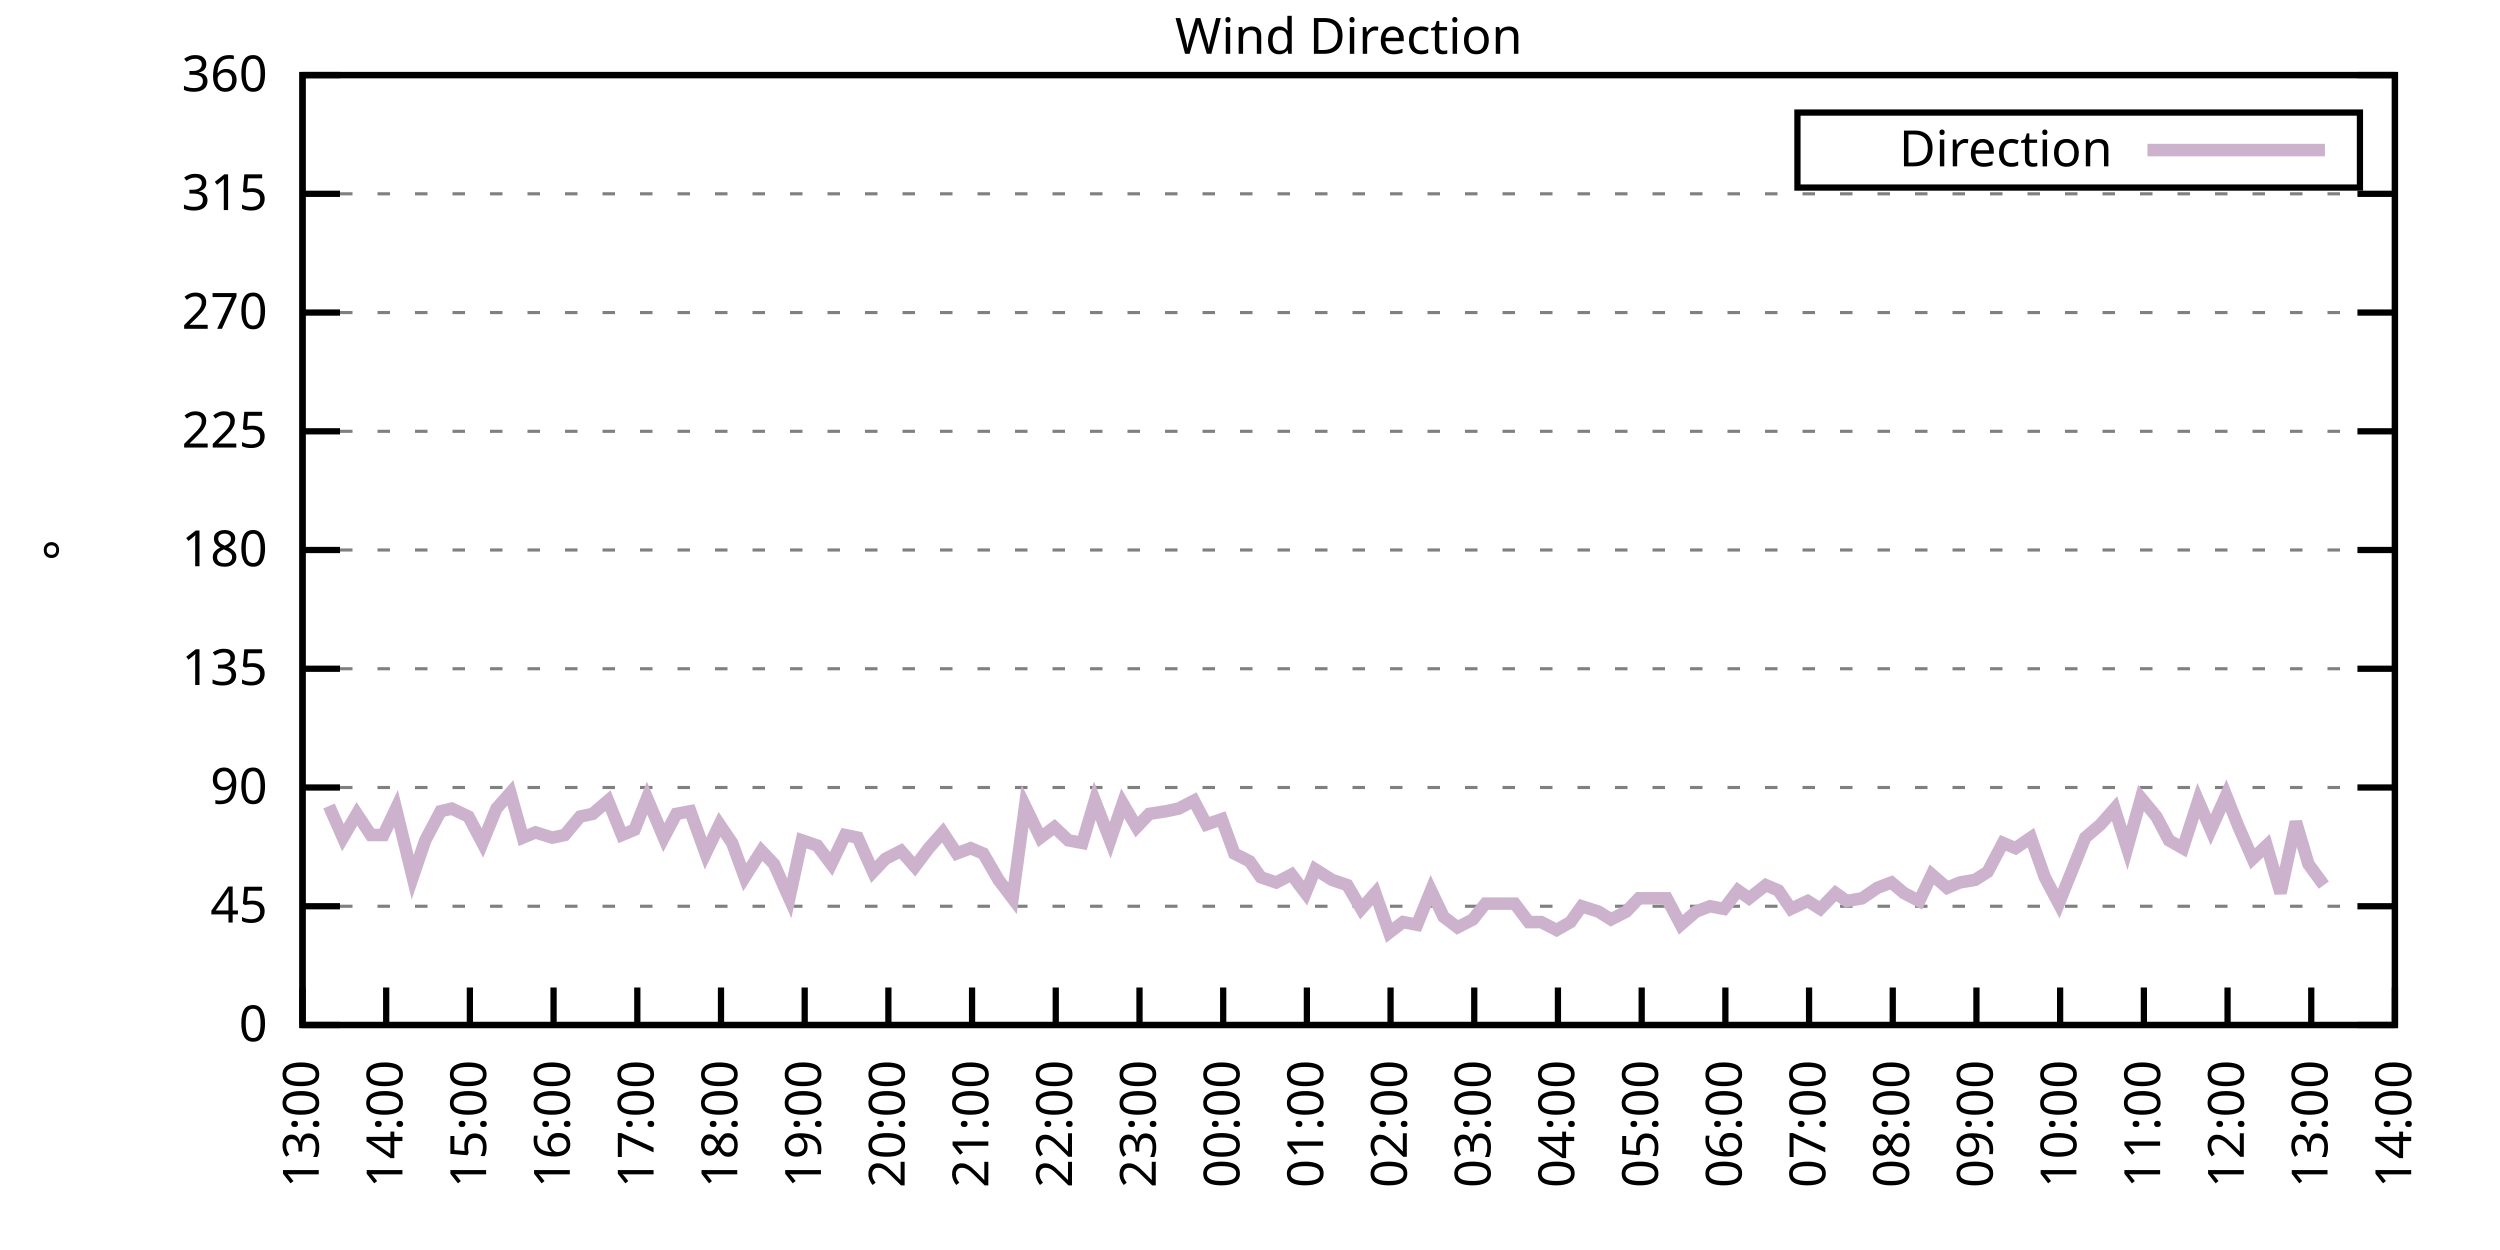
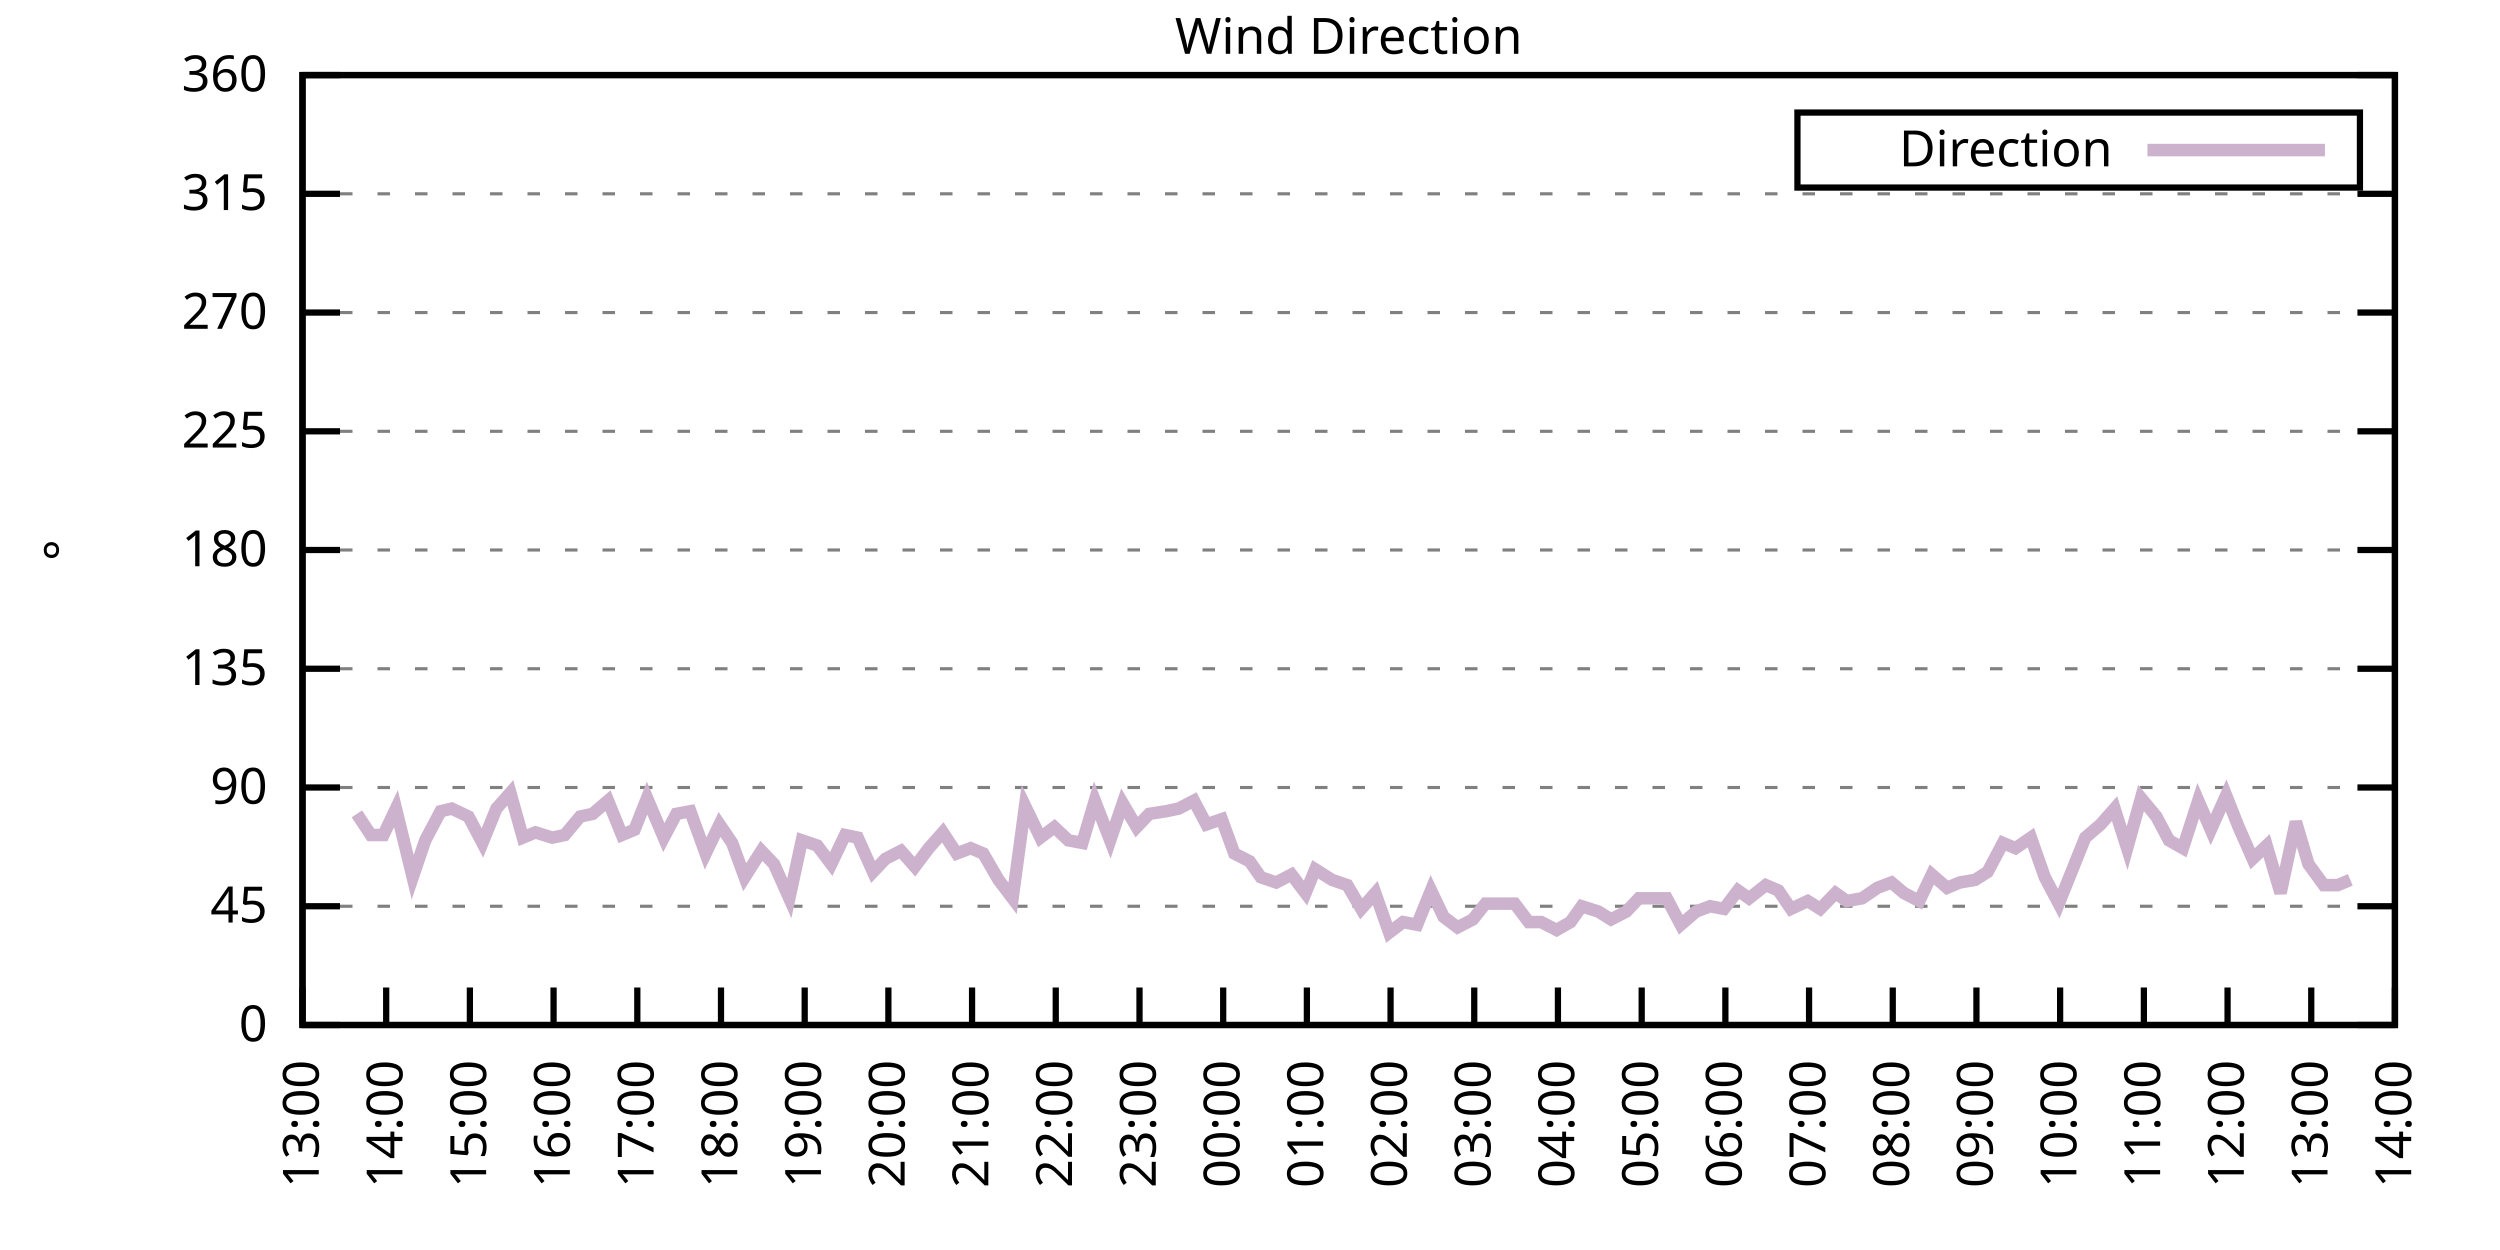
<svg xmlns="http://www.w3.org/2000/svg" xmlns:xlink="http://www.w3.org/1999/xlink" width="400" height="200" viewBox="0 0 400 200">
  <g id="gnuplot_canvas">
    <rect x="0" y="0" width="400" height="200" fill="none" />
    <defs>
      <circle id="gpDot" r="0.5" stroke-width="0.5" stroke="currentColor" />
      <path id="gpPt0" stroke-width="0.333" stroke="currentColor" d="M-1,0 h2 M0,-1 v2" />
      <path id="gpPt1" stroke-width="0.333" stroke="currentColor" d="M-1,-1 L1,1 M1,-1 L-1,1" />
      <path id="gpPt2" stroke-width="0.333" stroke="currentColor" d="M-1,0 L1,0 M0,-1 L0,1 M-1,-1 L1,1 M-1,1 L1,-1" />
      <rect id="gpPt3" stroke-width="0.333" stroke="currentColor" x="-1" y="-1" width="2" height="2" />
      <rect id="gpPt4" stroke-width="0.333" stroke="currentColor" fill="currentColor" x="-1" y="-1" width="2" height="2" />
      <circle id="gpPt5" stroke-width="0.333" stroke="currentColor" cx="0" cy="0" r="1" />
      <use xlink:href="#gpPt5" id="gpPt6" fill="currentColor" stroke="none" />
      <path id="gpPt7" stroke-width="0.333" stroke="currentColor" d="M0,-1.33 L-1.33,0.67 L1.33,0.67 z" />
      <use xlink:href="#gpPt7" id="gpPt8" fill="currentColor" stroke="none" />
      <use xlink:href="#gpPt7" id="gpPt9" stroke="currentColor" transform="rotate(180)" />
      <use xlink:href="#gpPt9" id="gpPt10" fill="currentColor" stroke="none" />
      <use xlink:href="#gpPt3" id="gpPt11" stroke="currentColor" transform="rotate(45)" />
      <use xlink:href="#gpPt11" id="gpPt12" fill="currentColor" stroke="none" />
      <path id="gpPt13" stroke-width="0.333" stroke="currentColor" d="M0,1.330 L1.265,0.411 L0.782,-1.067 L-0.782,-1.076 L-1.265,0.411 z" />
      <use xlink:href="#gpPt13" id="gpPt14" fill="currentColor" stroke="none" />
      <filter id="textbox" filterUnits="objectBoundingBox" x="0" y="0" height="1" width="1">
        <feFlood flood-color="white" flood-opacity="1" result="bgnd" />
        <feComposite in="SourceGraphic" in2="bgnd" operator="atop" />
      </filter>
      <filter id="greybox" filterUnits="objectBoundingBox" x="0" y="0" height="1" width="1">
        <feFlood flood-color="lightgrey" flood-opacity="1" result="grey" />
        <feComposite in="SourceGraphic" in2="grey" operator="atop" />
      </filter>
    </defs>
    <g fill="none" color="white" stroke="currentColor" stroke-width="1.00" stroke-linecap="butt" stroke-linejoin="miter">
</g>
    <g fill="none" color="black" stroke="currentColor" stroke-width="1.00" stroke-linecap="butt" stroke-linejoin="miter">
      <g stroke="none" shape-rendering="crispEdges">
        <polygon fill="rgb(255, 255, 255)" points="48.40,164.00 383.18,164.00 383.18,12.02 48.40,12.02 " />
      </g>
    </g>
    <g fill="none" color="black" stroke="currentColor" stroke-width="1.00" stroke-linecap="butt" stroke-linejoin="miter">
</g>
    <g fill="none" color="black" stroke="black" stroke-width="0.50" stroke-linecap="butt" stroke-linejoin="miter">
</g>
    <g fill="none" color="gray" stroke="currentColor" stroke-width="0.50" stroke-linecap="butt" stroke-linejoin="miter">
      <path stroke="gray" stroke-dasharray="2,4" class="gridline" d="M48.40,164.00 L383.19,164.00  " />
    </g>
    <g fill="none" color="gray" stroke="gray" stroke-width="1.00" stroke-linecap="butt" stroke-linejoin="miter">
</g>
    <g fill="none" color="black" stroke="currentColor" stroke-width="1.00" stroke-linecap="butt" stroke-linejoin="miter">
      <path stroke="black" d="M48.40,164.00 L54.40,164.00 M383.19,164.00 L377.19,164.00  " />
      <g transform="translate(42.80,166.60)" stroke="none" fill="black" font-family="Sans" font-size="8.00" text-anchor="end">
        <text>
          <tspan font-family="Sans"> 0</tspan>
        </text>
      </g>
    </g>
    <g fill="none" color="black" stroke="currentColor" stroke-width="1.00" stroke-linecap="butt" stroke-linejoin="miter">
</g>
    <g fill="none" color="black" stroke="black" stroke-width="0.50" stroke-linecap="butt" stroke-linejoin="miter">
</g>
    <g fill="none" color="gray" stroke="currentColor" stroke-width="0.50" stroke-linecap="butt" stroke-linejoin="miter">
      <path stroke="gray" stroke-dasharray="2,4" class="gridline" d="M48.40,145.00 L383.19,145.00  " />
    </g>
    <g fill="none" color="gray" stroke="gray" stroke-width="1.00" stroke-linecap="butt" stroke-linejoin="miter">
</g>
    <g fill="none" color="black" stroke="currentColor" stroke-width="1.00" stroke-linecap="butt" stroke-linejoin="miter">
      <path stroke="black" d="M48.40,145.00 L54.40,145.00 M383.19,145.00 L377.19,145.00  " />
      <g transform="translate(42.80,147.60)" stroke="none" fill="black" font-family="Sans" font-size="8.00" text-anchor="end">
        <text>
          <tspan font-family="Sans"> 45</tspan>
        </text>
      </g>
    </g>
    <g fill="none" color="black" stroke="currentColor" stroke-width="1.00" stroke-linecap="butt" stroke-linejoin="miter">
</g>
    <g fill="none" color="black" stroke="black" stroke-width="0.50" stroke-linecap="butt" stroke-linejoin="miter">
</g>
    <g fill="none" color="gray" stroke="currentColor" stroke-width="0.50" stroke-linecap="butt" stroke-linejoin="miter">
      <path stroke="gray" stroke-dasharray="2,4" class="gridline" d="M48.40,126.00 L383.19,126.00  " />
    </g>
    <g fill="none" color="gray" stroke="gray" stroke-width="1.00" stroke-linecap="butt" stroke-linejoin="miter">
</g>
    <g fill="none" color="black" stroke="currentColor" stroke-width="1.00" stroke-linecap="butt" stroke-linejoin="miter">
      <path stroke="black" d="M48.40,126.00 L54.40,126.00 M383.19,126.00 L377.19,126.00  " />
      <g transform="translate(42.80,128.60)" stroke="none" fill="black" font-family="Sans" font-size="8.00" text-anchor="end">
        <text>
          <tspan font-family="Sans"> 90</tspan>
        </text>
      </g>
    </g>
    <g fill="none" color="black" stroke="currentColor" stroke-width="1.00" stroke-linecap="butt" stroke-linejoin="miter">
</g>
    <g fill="none" color="black" stroke="black" stroke-width="0.50" stroke-linecap="butt" stroke-linejoin="miter">
</g>
    <g fill="none" color="gray" stroke="currentColor" stroke-width="0.50" stroke-linecap="butt" stroke-linejoin="miter">
      <path stroke="gray" stroke-dasharray="2,4" class="gridline" d="M48.40,107.00 L383.19,107.00  " />
    </g>
    <g fill="none" color="gray" stroke="gray" stroke-width="1.00" stroke-linecap="butt" stroke-linejoin="miter">
</g>
    <g fill="none" color="black" stroke="currentColor" stroke-width="1.00" stroke-linecap="butt" stroke-linejoin="miter">
      <path stroke="black" d="M48.40,107.00 L54.40,107.00 M383.19,107.00 L377.19,107.00  " />
      <g transform="translate(42.80,109.60)" stroke="none" fill="black" font-family="Sans" font-size="8.00" text-anchor="end">
        <text>
          <tspan font-family="Sans"> 135</tspan>
        </text>
      </g>
    </g>
    <g fill="none" color="black" stroke="currentColor" stroke-width="1.00" stroke-linecap="butt" stroke-linejoin="miter">
</g>
    <g fill="none" color="black" stroke="black" stroke-width="0.50" stroke-linecap="butt" stroke-linejoin="miter">
</g>
    <g fill="none" color="gray" stroke="currentColor" stroke-width="0.50" stroke-linecap="butt" stroke-linejoin="miter">
      <path stroke="gray" stroke-dasharray="2,4" class="gridline" d="M48.40,88.00 L383.19,88.00  " />
    </g>
    <g fill="none" color="gray" stroke="gray" stroke-width="1.00" stroke-linecap="butt" stroke-linejoin="miter">
</g>
    <g fill="none" color="black" stroke="currentColor" stroke-width="1.00" stroke-linecap="butt" stroke-linejoin="miter">
      <path stroke="black" d="M48.40,88.00 L54.40,88.00 M383.19,88.00 L377.19,88.00  " />
      <g transform="translate(42.80,90.60)" stroke="none" fill="black" font-family="Sans" font-size="8.00" text-anchor="end">
        <text>
          <tspan font-family="Sans"> 180</tspan>
        </text>
      </g>
    </g>
    <g fill="none" color="black" stroke="currentColor" stroke-width="1.00" stroke-linecap="butt" stroke-linejoin="miter">
</g>
    <g fill="none" color="black" stroke="black" stroke-width="0.50" stroke-linecap="butt" stroke-linejoin="miter">
</g>
    <g fill="none" color="gray" stroke="currentColor" stroke-width="0.50" stroke-linecap="butt" stroke-linejoin="miter">
      <path stroke="gray" stroke-dasharray="2,4" class="gridline" d="M48.40,69.01 L383.19,69.01  " />
    </g>
    <g fill="none" color="gray" stroke="gray" stroke-width="1.00" stroke-linecap="butt" stroke-linejoin="miter">
</g>
    <g fill="none" color="black" stroke="currentColor" stroke-width="1.00" stroke-linecap="butt" stroke-linejoin="miter">
      <path stroke="black" d="M48.40,69.01 L54.40,69.01 M383.19,69.01 L377.19,69.01  " />
      <g transform="translate(42.80,71.61)" stroke="none" fill="black" font-family="Sans" font-size="8.00" text-anchor="end">
        <text>
          <tspan font-family="Sans"> 225</tspan>
        </text>
      </g>
    </g>
    <g fill="none" color="black" stroke="currentColor" stroke-width="1.00" stroke-linecap="butt" stroke-linejoin="miter">
</g>
    <g fill="none" color="black" stroke="black" stroke-width="0.50" stroke-linecap="butt" stroke-linejoin="miter">
</g>
    <g fill="none" color="gray" stroke="currentColor" stroke-width="0.50" stroke-linecap="butt" stroke-linejoin="miter">
      <path stroke="gray" stroke-dasharray="2,4" class="gridline" d="M48.40,50.01 L383.19,50.01  " />
    </g>
    <g fill="none" color="gray" stroke="gray" stroke-width="1.00" stroke-linecap="butt" stroke-linejoin="miter">
</g>
    <g fill="none" color="black" stroke="currentColor" stroke-width="1.00" stroke-linecap="butt" stroke-linejoin="miter">
      <path stroke="black" d="M48.40,50.01 L54.40,50.01 M383.19,50.01 L377.19,50.01  " />
      <g transform="translate(42.80,52.61)" stroke="none" fill="black" font-family="Sans" font-size="8.00" text-anchor="end">
        <text>
          <tspan font-family="Sans"> 270</tspan>
        </text>
      </g>
    </g>
    <g fill="none" color="black" stroke="currentColor" stroke-width="1.00" stroke-linecap="butt" stroke-linejoin="miter">
</g>
    <g fill="none" color="black" stroke="black" stroke-width="0.50" stroke-linecap="butt" stroke-linejoin="miter">
</g>
    <g fill="none" color="gray" stroke="currentColor" stroke-width="0.50" stroke-linecap="butt" stroke-linejoin="miter">
      <path stroke="gray" stroke-dasharray="2,4" class="gridline" d="M48.40,31.01 L383.19,31.01  " />
    </g>
    <g fill="none" color="gray" stroke="gray" stroke-width="1.00" stroke-linecap="butt" stroke-linejoin="miter">
</g>
    <g fill="none" color="black" stroke="currentColor" stroke-width="1.00" stroke-linecap="butt" stroke-linejoin="miter">
      <path stroke="black" d="M48.40,31.01 L54.40,31.01 M383.19,31.01 L377.19,31.01  " />
      <g transform="translate(42.80,33.61)" stroke="none" fill="black" font-family="Sans" font-size="8.00" text-anchor="end">
        <text>
          <tspan font-family="Sans"> 315</tspan>
        </text>
      </g>
    </g>
    <g fill="none" color="black" stroke="currentColor" stroke-width="1.00" stroke-linecap="butt" stroke-linejoin="miter">
</g>
    <g fill="none" color="black" stroke="black" stroke-width="0.50" stroke-linecap="butt" stroke-linejoin="miter">
</g>
    <g fill="none" color="gray" stroke="currentColor" stroke-width="0.50" stroke-linecap="butt" stroke-linejoin="miter">
      <path stroke="gray" stroke-dasharray="2,4" class="gridline" d="M48.40,12.01 L383.19,12.01  " />
    </g>
    <g fill="none" color="gray" stroke="gray" stroke-width="1.00" stroke-linecap="butt" stroke-linejoin="miter">
</g>
    <g fill="none" color="black" stroke="currentColor" stroke-width="1.00" stroke-linecap="butt" stroke-linejoin="miter">
      <path stroke="black" d="M48.40,12.01 L54.40,12.01 M383.19,12.01 L377.19,12.01  " />
      <g transform="translate(42.80,14.61)" stroke="none" fill="black" font-family="Sans" font-size="8.00" text-anchor="end">
        <text>
          <tspan font-family="Sans"> 360</tspan>
        </text>
      </g>
    </g>
    <g fill="none" color="black" stroke="currentColor" stroke-width="1.00" stroke-linecap="butt" stroke-linejoin="miter">
      <path stroke="black" d="M48.40,164.00 L48.40,158.00  " />
      <g transform="translate(51.00,169.60) rotate(270.00)" stroke="none" fill="black" font-family="Sans" font-size="8.00" text-anchor="end">
        <text>
          <tspan font-family="Sans">13:00</tspan>
        </text>
      </g>
    </g>
    <g fill="none" color="black" stroke="currentColor" stroke-width="1.00" stroke-linecap="butt" stroke-linejoin="miter">
      <path stroke="black" d="M61.79,164.00 L61.79,158.00  " />
      <g transform="translate(64.39,169.60) rotate(270.00)" stroke="none" fill="black" font-family="Sans" font-size="8.00" text-anchor="end">
        <text>
          <tspan font-family="Sans">14:00</tspan>
        </text>
      </g>
    </g>
    <g fill="none" color="black" stroke="currentColor" stroke-width="1.00" stroke-linecap="butt" stroke-linejoin="miter">
      <path stroke="black" d="M75.18,164.00 L75.18,158.00  " />
      <g transform="translate(77.78,169.60) rotate(270.00)" stroke="none" fill="black" font-family="Sans" font-size="8.00" text-anchor="end">
        <text>
          <tspan font-family="Sans">15:00</tspan>
        </text>
      </g>
    </g>
    <g fill="none" color="black" stroke="currentColor" stroke-width="1.00" stroke-linecap="butt" stroke-linejoin="miter">
      <path stroke="black" d="M88.57,164.00 L88.57,158.00  " />
      <g transform="translate(91.17,169.60) rotate(270.00)" stroke="none" fill="black" font-family="Sans" font-size="8.00" text-anchor="end">
        <text>
          <tspan font-family="Sans">16:00</tspan>
        </text>
      </g>
    </g>
    <g fill="none" color="black" stroke="currentColor" stroke-width="1.00" stroke-linecap="butt" stroke-linejoin="miter">
      <path stroke="black" d="M101.97,164.00 L101.97,158.00  " />
      <g transform="translate(104.57,169.60) rotate(270.00)" stroke="none" fill="black" font-family="Sans" font-size="8.00" text-anchor="end">
        <text>
          <tspan font-family="Sans">17:00</tspan>
        </text>
      </g>
    </g>
    <g fill="none" color="black" stroke="currentColor" stroke-width="1.00" stroke-linecap="butt" stroke-linejoin="miter">
      <path stroke="black" d="M115.36,164.00 L115.36,158.00  " />
      <g transform="translate(117.96,169.60) rotate(270.00)" stroke="none" fill="black" font-family="Sans" font-size="8.00" text-anchor="end">
        <text>
          <tspan font-family="Sans">18:00</tspan>
        </text>
      </g>
    </g>
    <g fill="none" color="black" stroke="currentColor" stroke-width="1.00" stroke-linecap="butt" stroke-linejoin="miter">
      <path stroke="black" d="M128.75,164.00 L128.75,158.00  " />
      <g transform="translate(131.35,169.60) rotate(270.00)" stroke="none" fill="black" font-family="Sans" font-size="8.00" text-anchor="end">
        <text>
          <tspan font-family="Sans">19:00</tspan>
        </text>
      </g>
    </g>
    <g fill="none" color="black" stroke="currentColor" stroke-width="1.00" stroke-linecap="butt" stroke-linejoin="miter">
      <path stroke="black" d="M142.14,164.00 L142.14,158.00  " />
      <g transform="translate(144.74,169.60) rotate(270.00)" stroke="none" fill="black" font-family="Sans" font-size="8.00" text-anchor="end">
        <text>
          <tspan font-family="Sans">20:00</tspan>
        </text>
      </g>
    </g>
    <g fill="none" color="black" stroke="currentColor" stroke-width="1.00" stroke-linecap="butt" stroke-linejoin="miter">
      <path stroke="black" d="M155.53,164.00 L155.53,158.00  " />
      <g transform="translate(158.13,169.60) rotate(270.00)" stroke="none" fill="black" font-family="Sans" font-size="8.00" text-anchor="end">
        <text>
          <tspan font-family="Sans">21:00</tspan>
        </text>
      </g>
    </g>
    <g fill="none" color="black" stroke="currentColor" stroke-width="1.00" stroke-linecap="butt" stroke-linejoin="miter">
      <path stroke="black" d="M168.92,164.00 L168.92,158.00  " />
      <g transform="translate(171.52,169.60) rotate(270.00)" stroke="none" fill="black" font-family="Sans" font-size="8.00" text-anchor="end">
        <text>
          <tspan font-family="Sans">22:00</tspan>
        </text>
      </g>
    </g>
    <g fill="none" color="black" stroke="currentColor" stroke-width="1.00" stroke-linecap="butt" stroke-linejoin="miter">
      <path stroke="black" d="M182.32,164.00 L182.32,158.00  " />
      <g transform="translate(184.92,169.60) rotate(270.00)" stroke="none" fill="black" font-family="Sans" font-size="8.00" text-anchor="end">
        <text>
          <tspan font-family="Sans">23:00</tspan>
        </text>
      </g>
    </g>
    <g fill="none" color="black" stroke="currentColor" stroke-width="1.00" stroke-linecap="butt" stroke-linejoin="miter">
      <path stroke="black" d="M195.71,164.00 L195.71,158.00  " />
      <g transform="translate(198.31,169.60) rotate(270.00)" stroke="none" fill="black" font-family="Sans" font-size="8.00" text-anchor="end">
        <text>
          <tspan font-family="Sans">00:00</tspan>
        </text>
      </g>
    </g>
    <g fill="none" color="black" stroke="currentColor" stroke-width="1.00" stroke-linecap="butt" stroke-linejoin="miter">
      <path stroke="black" d="M209.10,164.00 L209.10,158.00  " />
      <g transform="translate(211.70,169.60) rotate(270.00)" stroke="none" fill="black" font-family="Sans" font-size="8.00" text-anchor="end">
        <text>
          <tspan font-family="Sans">01:00</tspan>
        </text>
      </g>
    </g>
    <g fill="none" color="black" stroke="currentColor" stroke-width="1.00" stroke-linecap="butt" stroke-linejoin="miter">
      <path stroke="black" d="M222.49,164.00 L222.49,158.00  " />
      <g transform="translate(225.09,169.60) rotate(270.00)" stroke="none" fill="black" font-family="Sans" font-size="8.00" text-anchor="end">
        <text>
          <tspan font-family="Sans">02:00</tspan>
        </text>
      </g>
    </g>
    <g fill="none" color="black" stroke="currentColor" stroke-width="1.00" stroke-linecap="butt" stroke-linejoin="miter">
      <path stroke="black" d="M235.88,164.00 L235.88,158.00  " />
      <g transform="translate(238.48,169.60) rotate(270.00)" stroke="none" fill="black" font-family="Sans" font-size="8.00" text-anchor="end">
        <text>
          <tspan font-family="Sans">03:00</tspan>
        </text>
      </g>
    </g>
    <g fill="none" color="black" stroke="currentColor" stroke-width="1.00" stroke-linecap="butt" stroke-linejoin="miter">
      <path stroke="black" d="M249.27,164.00 L249.27,158.00  " />
      <g transform="translate(251.87,169.60) rotate(270.00)" stroke="none" fill="black" font-family="Sans" font-size="8.00" text-anchor="end">
        <text>
          <tspan font-family="Sans">04:00</tspan>
        </text>
      </g>
    </g>
    <g fill="none" color="black" stroke="currentColor" stroke-width="1.00" stroke-linecap="butt" stroke-linejoin="miter">
      <path stroke="black" d="M262.67,164.00 L262.67,158.00  " />
      <g transform="translate(265.27,169.60) rotate(270.00)" stroke="none" fill="black" font-family="Sans" font-size="8.00" text-anchor="end">
        <text>
          <tspan font-family="Sans">05:00</tspan>
        </text>
      </g>
    </g>
    <g fill="none" color="black" stroke="currentColor" stroke-width="1.00" stroke-linecap="butt" stroke-linejoin="miter">
      <path stroke="black" d="M276.06,164.00 L276.06,158.00  " />
      <g transform="translate(278.66,169.60) rotate(270.00)" stroke="none" fill="black" font-family="Sans" font-size="8.00" text-anchor="end">
        <text>
          <tspan font-family="Sans">06:00</tspan>
        </text>
      </g>
    </g>
    <g fill="none" color="black" stroke="currentColor" stroke-width="1.00" stroke-linecap="butt" stroke-linejoin="miter">
      <path stroke="black" d="M289.45,164.00 L289.45,158.00  " />
      <g transform="translate(292.05,169.60) rotate(270.00)" stroke="none" fill="black" font-family="Sans" font-size="8.00" text-anchor="end">
        <text>
          <tspan font-family="Sans">07:00</tspan>
        </text>
      </g>
    </g>
    <g fill="none" color="black" stroke="currentColor" stroke-width="1.00" stroke-linecap="butt" stroke-linejoin="miter">
      <path stroke="black" d="M302.84,164.00 L302.84,158.00  " />
      <g transform="translate(305.44,169.60) rotate(270.00)" stroke="none" fill="black" font-family="Sans" font-size="8.00" text-anchor="end">
        <text>
          <tspan font-family="Sans">08:00</tspan>
        </text>
      </g>
    </g>
    <g fill="none" color="black" stroke="currentColor" stroke-width="1.00" stroke-linecap="butt" stroke-linejoin="miter">
      <path stroke="black" d="M316.23,164.00 L316.23,158.00  " />
      <g transform="translate(318.83,169.60) rotate(270.00)" stroke="none" fill="black" font-family="Sans" font-size="8.00" text-anchor="end">
        <text>
          <tspan font-family="Sans">09:00</tspan>
        </text>
      </g>
    </g>
    <g fill="none" color="black" stroke="currentColor" stroke-width="1.00" stroke-linecap="butt" stroke-linejoin="miter">
      <path stroke="black" d="M329.62,164.00 L329.62,158.00  " />
      <g transform="translate(332.22,169.60) rotate(270.00)" stroke="none" fill="black" font-family="Sans" font-size="8.00" text-anchor="end">
        <text>
          <tspan font-family="Sans">10:00</tspan>
        </text>
      </g>
    </g>
    <g fill="none" color="black" stroke="currentColor" stroke-width="1.00" stroke-linecap="butt" stroke-linejoin="miter">
      <path stroke="black" d="M343.02,164.00 L343.02,158.00  " />
      <g transform="translate(345.62,169.60) rotate(270.00)" stroke="none" fill="black" font-family="Sans" font-size="8.00" text-anchor="end">
        <text>
          <tspan font-family="Sans">11:00</tspan>
        </text>
      </g>
    </g>
    <g fill="none" color="black" stroke="currentColor" stroke-width="1.00" stroke-linecap="butt" stroke-linejoin="miter">
      <path stroke="black" d="M356.41,164.00 L356.41,158.00  " />
      <g transform="translate(359.01,169.60) rotate(270.00)" stroke="none" fill="black" font-family="Sans" font-size="8.00" text-anchor="end">
        <text>
          <tspan font-family="Sans">12:00</tspan>
        </text>
      </g>
    </g>
    <g fill="none" color="black" stroke="currentColor" stroke-width="1.00" stroke-linecap="butt" stroke-linejoin="miter">
      <path stroke="black" d="M369.80,164.00 L369.80,158.00  " />
      <g transform="translate(372.40,169.60) rotate(270.00)" stroke="none" fill="black" font-family="Sans" font-size="8.00" text-anchor="end">
        <text>
          <tspan font-family="Sans">13:00</tspan>
        </text>
      </g>
    </g>
    <g fill="none" color="black" stroke="currentColor" stroke-width="1.00" stroke-linecap="butt" stroke-linejoin="miter">
      <path stroke="black" d="M383.19,164.00 L383.19,158.00  " />
      <g transform="translate(385.79,169.60) rotate(270.00)" stroke="none" fill="black" font-family="Sans" font-size="8.00" text-anchor="end">
        <text>
          <tspan font-family="Sans">14:00</tspan>
        </text>
      </g>
    </g>
    <g fill="none" color="black" stroke="currentColor" stroke-width="1.00" stroke-linecap="butt" stroke-linejoin="miter">
</g>
    <g fill="none" color="black" stroke="currentColor" stroke-width="1.00" stroke-linecap="butt" stroke-linejoin="miter">
      <path stroke="black" d="M48.40,12.01 L48.40,164.00 L383.19,164.00 L383.19,12.01 L48.40,12.01 Z  " />
    </g>
    <g fill="none" color="black" stroke="currentColor" stroke-width="1.00" stroke-linecap="butt" stroke-linejoin="miter">
</g>
    <g fill="none" color="black" stroke="currentColor" stroke-width="1.00" stroke-linecap="butt" stroke-linejoin="miter">
      <path stroke="black" d="M287.59,30.01 L287.59,18.01 L377.59,18.01 L377.59,30.01 L287.59,30.01 Z  " />
    </g>
    <g id="Wind_direction_plot_1">
      <g fill="none" color="white" stroke="black" stroke-width="2.00" stroke-linecap="butt" stroke-linejoin="miter">
</g>
      <g fill="none" color="black" stroke="currentColor" stroke-width="2.00" stroke-linecap="butt" stroke-linejoin="miter">
        <g transform="translate(337.99,26.61)" stroke="none" fill="black" font-family="Sans" font-size="8.00" text-anchor="end">
          <text>
            <tspan font-family="Sans">Direction</tspan>
          </text>
        </g>
      </g>
      <g fill="none" color="black" stroke="currentColor" stroke-width="2.00" stroke-linecap="butt" stroke-linejoin="miter">
-         <path stroke="rgb(204, 178, 204)" d="M343.59,24.01 L371.99,24.01 M52.64,128.96 L54.87,134.02 L57.10,130.22 L59.34,133.60 L61.35,133.60 L63.35,129.38   L66.03,140.36 L68.04,134.45 L70.50,129.80 L72.28,129.38 L74.96,130.65 L77.19,134.87 L79.42,129.38 L81.66,126.85   L83.66,134.02 L85.67,133.18 L88.35,134.02 L90.36,133.60 L92.82,130.65 L94.82,130.22 L97.28,128.11 L99.51,133.60   L101.52,132.76 L103.53,127.69 L106.21,134.02 L108.22,130.22 L110.45,129.80 L112.90,136.56 L115.13,131.91 L117.14,134.87   L119.15,140.36 L121.83,136.14 L123.84,138.25 L126.29,143.73 L128.30,134.45 L130.76,135.29 L132.99,138.25 L135.22,133.60   L137.23,134.02 L139.69,139.51 L141.69,137.40 L144.15,136.14 L146.38,138.67 L148.61,135.71 L150.85,133.18 L153.08,136.56   L155.31,135.71 L157.32,136.56 L159.77,140.78 L162.01,143.73 L164.01,128.96 L166.47,134.02 L168.70,132.34 L170.93,134.45   L173.17,134.87 L175.17,128.11 L177.63,134.45 L179.64,128.54 L181.87,132.34 L183.88,130.22 L186.56,129.80 L188.57,129.38   L191.02,128.11 L193.03,131.91 L195.48,131.07 L197.49,136.56 L199.95,137.82 L201.73,140.36 L204.19,141.20 L206.64,139.93   L208.88,142.89 L210.44,139.09 L213.12,140.78 L215.57,141.62 L217.80,145.42 L220.04,142.89 L222.27,149.22 L224.50,147.53   L226.73,147.96 L228.96,142.47 L230.97,146.69 L233.20,148.38 L235.66,147.11 L237.67,144.58 L239.90,144.58 L242.36,144.58   L244.59,147.53 L246.60,147.53 L249.05,148.80 L251.28,147.53 L253.07,145.00 L255.75,145.85 L257.76,147.11 L260.21,145.85   L262.22,143.73 L264.67,143.73 L266.68,143.73 L268.92,147.96 L271.37,145.85 L273.60,145.00 L275.83,145.42 L278.07,142.47   L279.85,143.73 L282.53,141.62 L284.54,142.47 L286.55,145.42 L289.23,144.16 L291.23,145.42 L293.69,142.89 L295.48,144.16   L297.93,143.73 L300.39,142.05 L302.62,141.20 L304.63,142.89 L307.08,144.16 L309.09,139.93 L311.54,142.05 L313.55,141.20   L316.01,140.78 L318.02,139.51 L320.47,134.87 L322.48,135.71 L324.94,134.02 L327.17,140.36 L329.40,144.58 L333.64,134.02   L336.10,131.91 L338.33,129.38 L340.34,135.71 L342.57,127.69 L345.02,130.65 L347.03,134.45 L349.26,135.71 L351.72,128.11   L353.73,132.76 L356.18,127.27 L358.19,132.34 L360.42,137.40 L362.66,135.29 L364.89,142.89 L367.34,131.49 L369.35,138.25   L371.81,141.62  " />
+         <path stroke="rgb(204, 178, 204)" d="M343.59,24.01 L371.99,24.01 M57.10,130.22 L59.34,133.60 L61.35,133.60 L63.35,129.38 L66.03,140.36 L68.04,134.45   L70.50,129.80 L72.28,129.38 L74.96,130.65 L77.19,134.87 L79.42,129.38 L81.66,126.85 L83.66,134.02 L85.67,133.18   L88.35,134.02 L90.36,133.60 L92.82,130.65 L94.82,130.22 L97.28,128.11 L99.51,133.60 L101.52,132.76 L103.53,127.69   L106.21,134.02 L108.22,130.22 L110.45,129.80 L112.90,136.56 L115.13,131.91 L117.14,134.87 L119.15,140.36 L121.83,136.14   L123.84,138.25 L126.29,143.73 L128.30,134.45 L130.76,135.29 L132.99,138.25 L135.22,133.60 L137.23,134.02 L139.69,139.51   L141.69,137.40 L144.15,136.14 L146.38,138.67 L148.61,135.71 L150.85,133.18 L153.08,136.56 L155.31,135.71 L157.32,136.56   L159.77,140.78 L162.01,143.73 L164.01,128.96 L166.47,134.02 L168.70,132.34 L170.93,134.45 L173.17,134.87 L175.17,128.11   L177.63,134.45 L179.64,128.54 L181.87,132.34 L183.88,130.22 L186.56,129.80 L188.57,129.38 L191.02,128.11 L193.03,131.91   L195.48,131.07 L197.49,136.56 L199.95,137.82 L201.73,140.36 L204.19,141.20 L206.64,139.93 L208.88,142.89 L210.44,139.09   L213.12,140.78 L215.57,141.62 L217.80,145.42 L220.04,142.89 L222.27,149.22 L224.50,147.53 L226.73,147.96 L228.96,142.47   L230.97,146.69 L233.20,148.38 L235.66,147.11 L237.67,144.58 L239.90,144.58 L242.36,144.58 L244.59,147.53 L246.60,147.53   L249.05,148.80 L251.28,147.53 L253.07,145.00 L255.75,145.85 L257.76,147.11 L260.21,145.85 L262.22,143.73 L264.67,143.73   L266.68,143.73 L268.92,147.96 L271.37,145.85 L273.60,145.00 L275.83,145.42 L278.07,142.47 L279.85,143.73 L282.53,141.62   L284.54,142.47 L286.55,145.42 L289.23,144.16 L291.23,145.42 L293.69,142.89 L295.48,144.16 L297.93,143.73 L300.39,142.05   L302.62,141.20 L304.63,142.89 L307.08,144.16 L309.09,139.93 L311.54,142.05 L313.55,141.20 L316.01,140.78 L318.02,139.51   L320.47,134.87 L322.48,135.71 L324.94,134.02 L327.17,140.36 L329.40,144.58 L333.64,134.02 L336.10,131.91 L338.33,129.38   L340.34,135.71 L342.57,127.69 L345.02,130.65 L347.03,134.45 L349.26,135.71 L351.72,128.11 L353.73,132.76 L356.18,127.27   L358.19,132.34 L360.42,137.40 L362.66,135.29 L364.89,142.89 L367.34,131.49 L369.35,138.25 L371.81,141.62 L374.04,141.62   L376.05,140.78  " />
      </g>
    </g>
    <g fill="none" color="black" stroke="currentColor" stroke-width="2.00" stroke-linecap="butt" stroke-linejoin="miter">
</g>
    <g fill="none" color="black" stroke="black" stroke-width="1.00" stroke-linecap="butt" stroke-linejoin="miter">
</g>
    <g fill="none" color="black" stroke="currentColor" stroke-width="1.00" stroke-linecap="butt" stroke-linejoin="miter">
      <path stroke="black" d="M48.40,12.01 L48.40,164.00 L383.19,164.00 L383.19,12.01 L48.40,12.01 Z  " />
      <g transform="translate(12.80,88.01) rotate(270.00)" stroke="none" fill="black" font-family="Sans" font-size="8.00" text-anchor="middle">
        <text>
          <tspan font-family="Sans">°</tspan>
        </text>
      </g>
    </g>
    <g fill="none" color="black" stroke="currentColor" stroke-width="1.00" stroke-linecap="butt" stroke-linejoin="miter">
</g>
    <g fill="none" color="black" stroke="currentColor" stroke-width="1.00" stroke-linecap="butt" stroke-linejoin="miter">
      <g transform="translate(215.79,8.61)" stroke="none" fill="black" font-family="Sans" font-size="8.00" text-anchor="middle">
        <text>
          <tspan font-family="Sans">Wind Direction</tspan>
        </text>
      </g>
    </g>
    <g fill="none" color="black" stroke="currentColor" stroke-width="1.00" stroke-linecap="butt" stroke-linejoin="miter">
</g>
  </g>
</svg>
